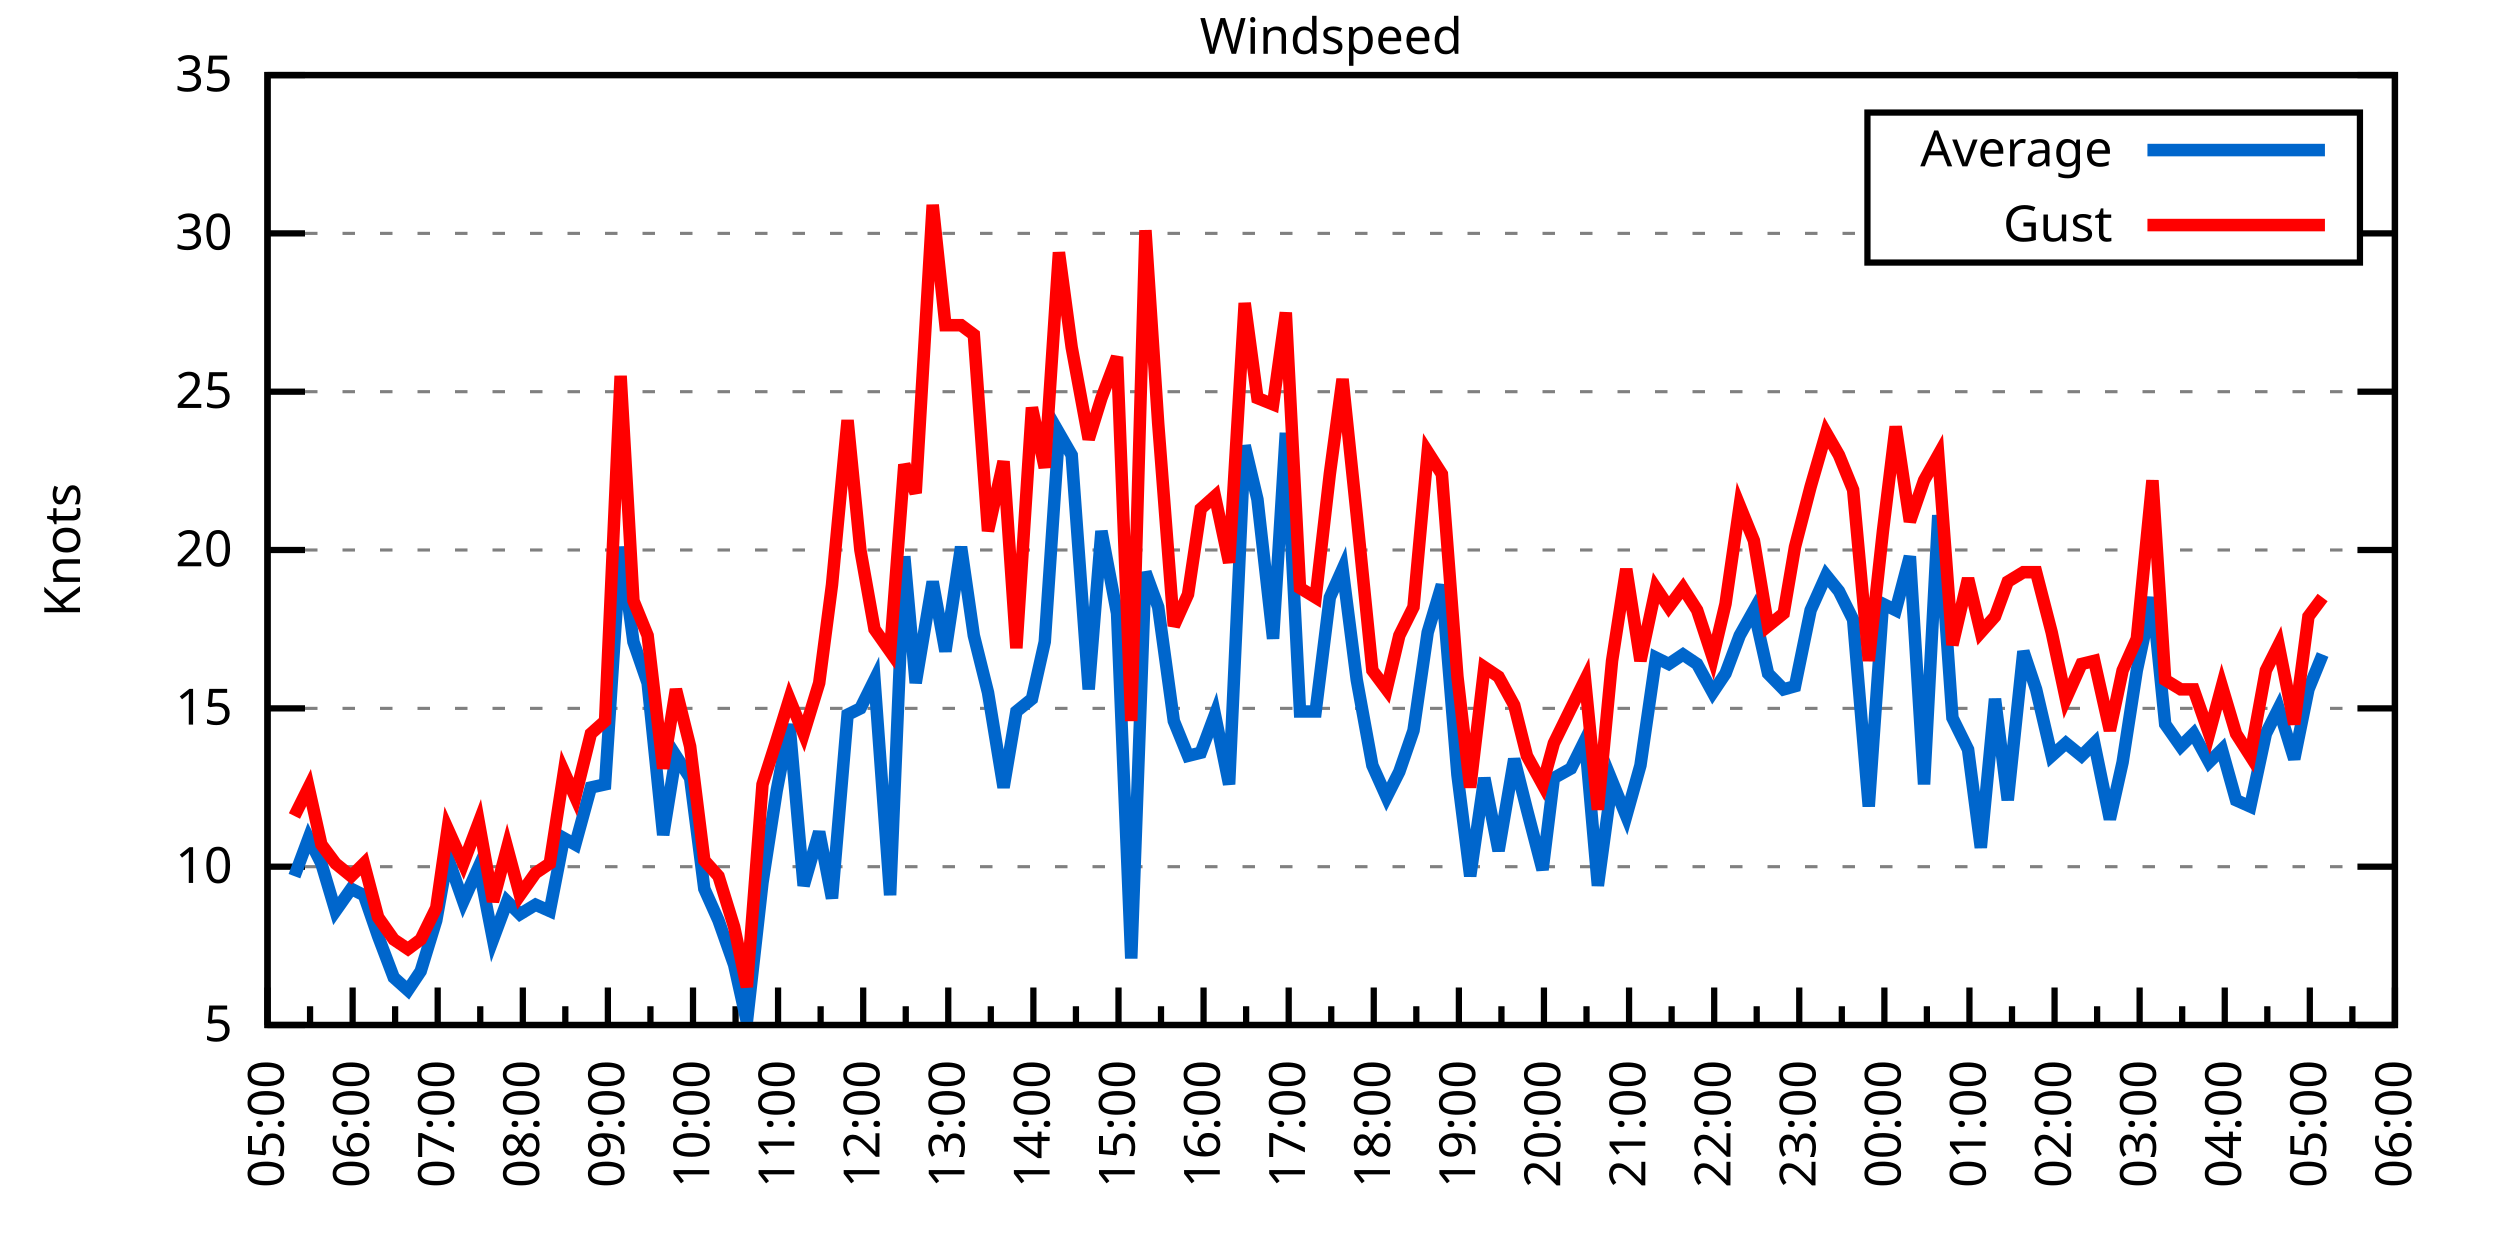
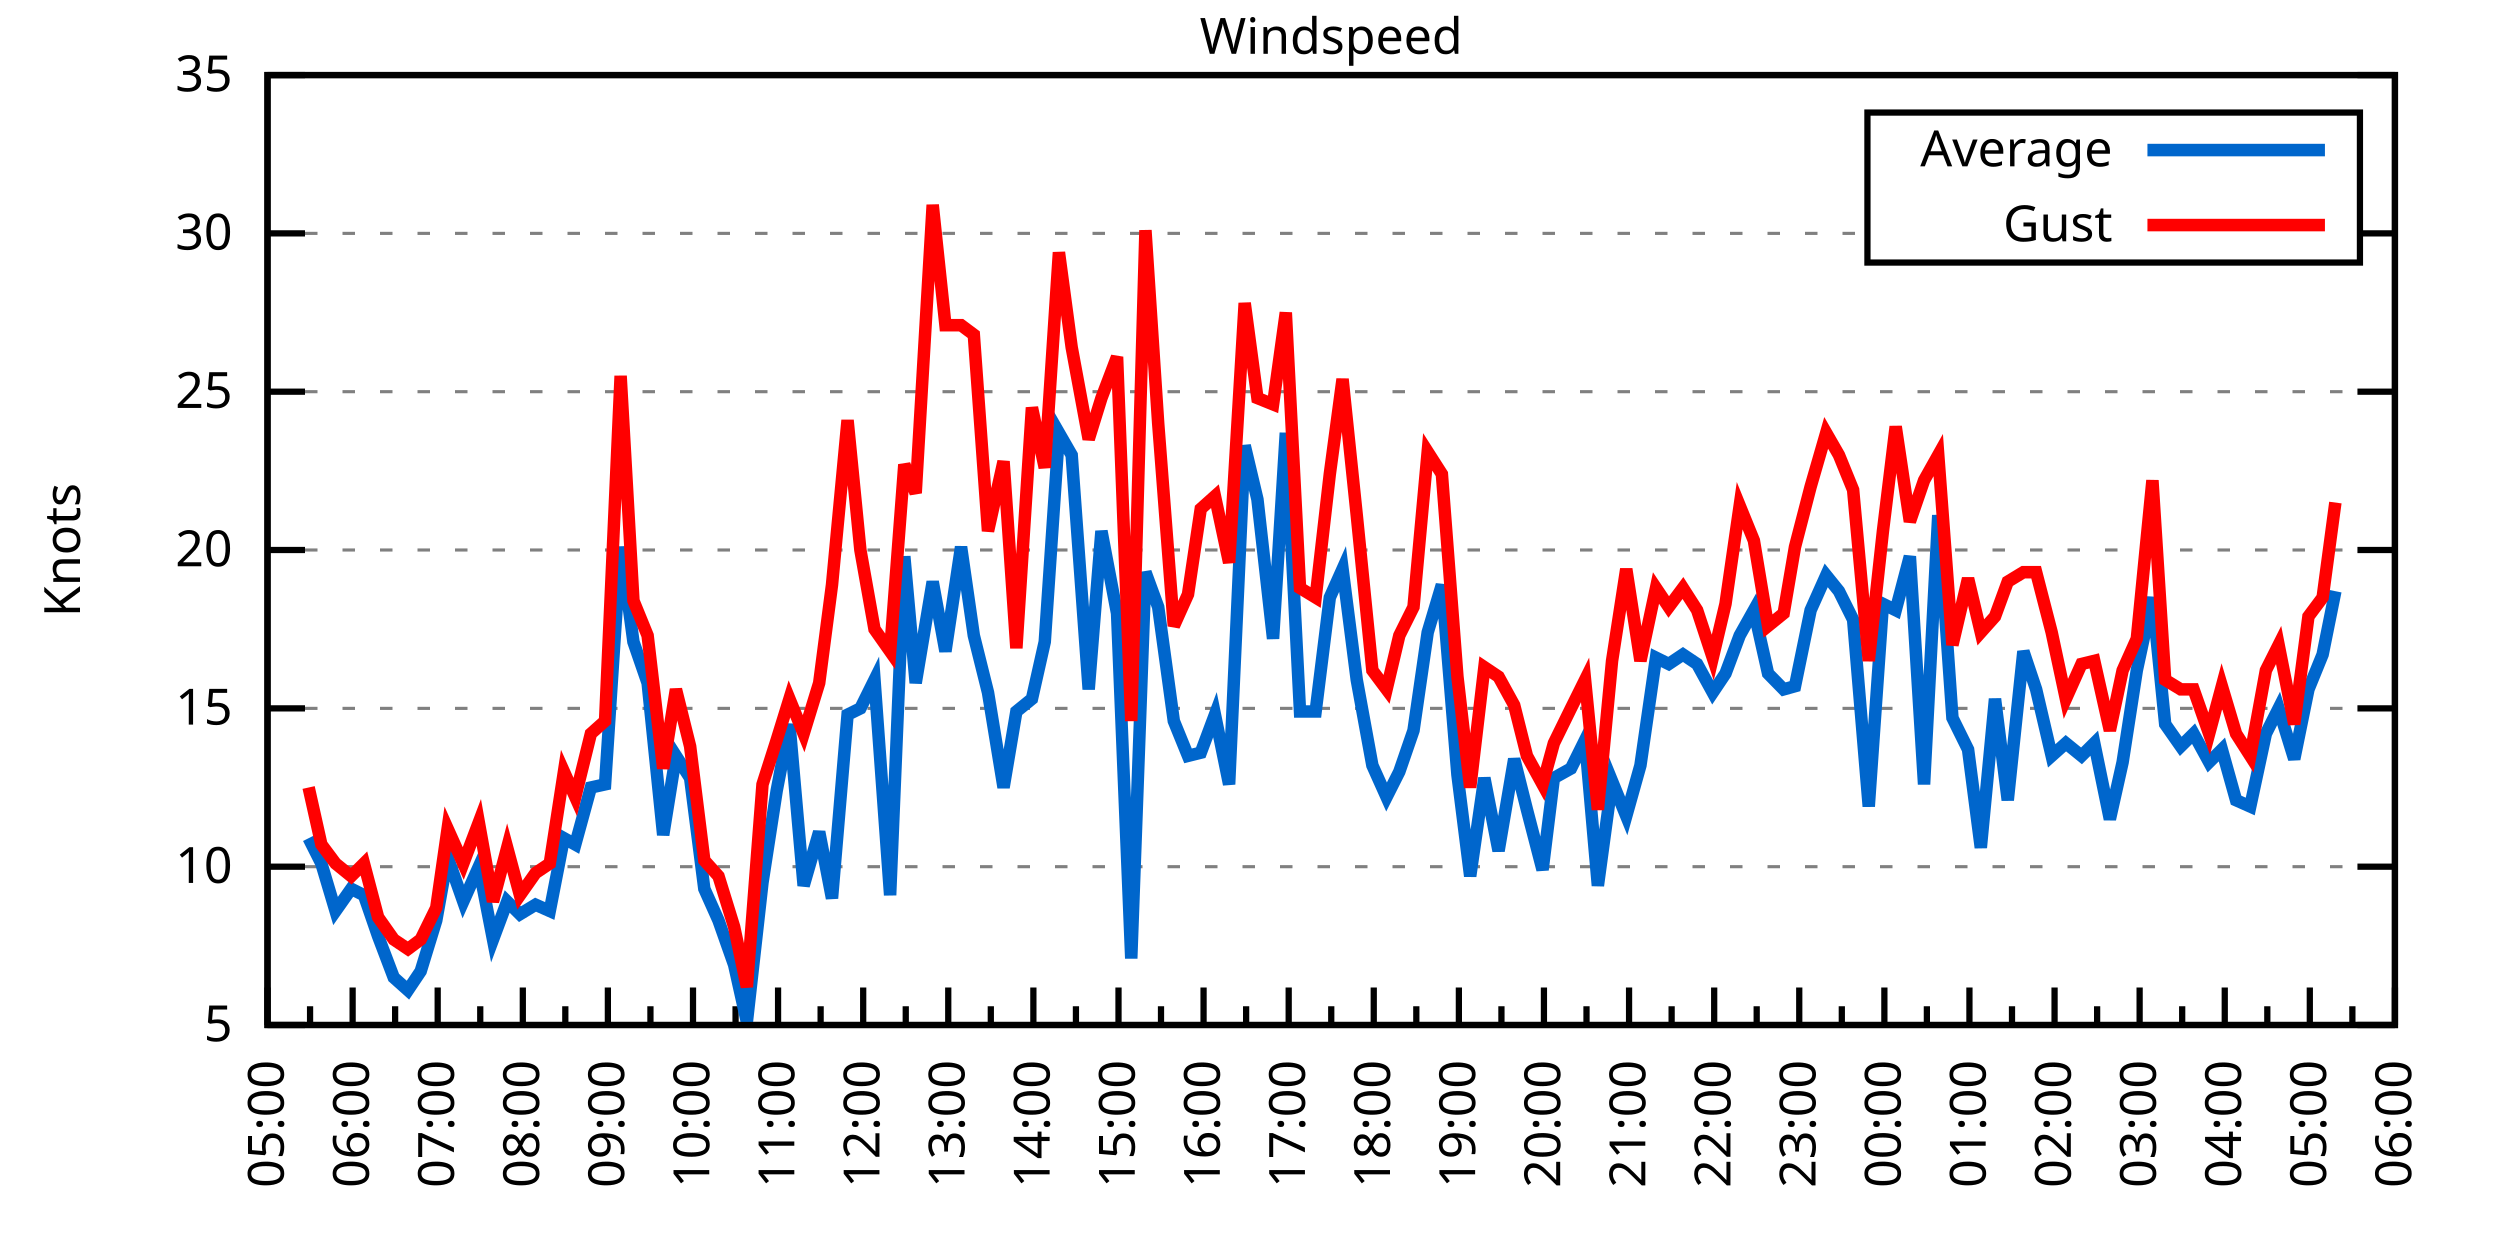
<svg xmlns="http://www.w3.org/2000/svg" xmlns:xlink="http://www.w3.org/1999/xlink" width="400" height="200" viewBox="0 0 400 200">
  <g id="gnuplot_canvas">
    <rect x="0" y="0" width="400" height="200" fill="none" />
    <defs>
      <circle id="gpDot" r="0.5" stroke-width="0.5" stroke="currentColor" />
      <path id="gpPt0" stroke-width="0.333" stroke="currentColor" d="M-1,0 h2 M0,-1 v2" />
      <path id="gpPt1" stroke-width="0.333" stroke="currentColor" d="M-1,-1 L1,1 M1,-1 L-1,1" />
      <path id="gpPt2" stroke-width="0.333" stroke="currentColor" d="M-1,0 L1,0 M0,-1 L0,1 M-1,-1 L1,1 M-1,1 L1,-1" />
      <rect id="gpPt3" stroke-width="0.333" stroke="currentColor" x="-1" y="-1" width="2" height="2" />
      <rect id="gpPt4" stroke-width="0.333" stroke="currentColor" fill="currentColor" x="-1" y="-1" width="2" height="2" />
      <circle id="gpPt5" stroke-width="0.333" stroke="currentColor" cx="0" cy="0" r="1" />
      <use xlink:href="#gpPt5" id="gpPt6" fill="currentColor" stroke="none" />
      <path id="gpPt7" stroke-width="0.333" stroke="currentColor" d="M0,-1.33 L-1.33,0.67 L1.33,0.67 z" />
      <use xlink:href="#gpPt7" id="gpPt8" fill="currentColor" stroke="none" />
      <use xlink:href="#gpPt7" id="gpPt9" stroke="currentColor" transform="rotate(180)" />
      <use xlink:href="#gpPt9" id="gpPt10" fill="currentColor" stroke="none" />
      <use xlink:href="#gpPt3" id="gpPt11" stroke="currentColor" transform="rotate(45)" />
      <use xlink:href="#gpPt11" id="gpPt12" fill="currentColor" stroke="none" />
      <path id="gpPt13" stroke-width="0.333" stroke="currentColor" d="M0,1.330 L1.265,0.411 L0.782,-1.067 L-0.782,-1.076 L-1.265,0.411 z" />
      <use xlink:href="#gpPt13" id="gpPt14" fill="currentColor" stroke="none" />
      <filter id="textbox" filterUnits="objectBoundingBox" x="0" y="0" height="1" width="1">
        <feFlood flood-color="white" flood-opacity="1" result="bgnd" />
        <feComposite in="SourceGraphic" in2="bgnd" operator="atop" />
      </filter>
      <filter id="greybox" filterUnits="objectBoundingBox" x="0" y="0" height="1" width="1">
        <feFlood flood-color="lightgrey" flood-opacity="1" result="grey" />
        <feComposite in="SourceGraphic" in2="grey" operator="atop" />
      </filter>
    </defs>
    <g fill="none" color="white" stroke="currentColor" stroke-width="1.00" stroke-linecap="butt" stroke-linejoin="miter">
</g>
    <g fill="none" color="black" stroke="currentColor" stroke-width="1.00" stroke-linecap="butt" stroke-linejoin="miter">
      <g stroke="none" shape-rendering="crispEdges">
        <polygon fill="rgb(255, 255, 255)" points="42.80,164.00 383.18,164.00 383.18,12.02 42.80,12.02 " />
      </g>
    </g>
    <g fill="none" color="black" stroke="currentColor" stroke-width="1.00" stroke-linecap="butt" stroke-linejoin="miter">
</g>
    <g fill="none" color="black" stroke="black" stroke-width="0.50" stroke-linecap="butt" stroke-linejoin="miter">
</g>
    <g fill="none" color="gray" stroke="currentColor" stroke-width="0.50" stroke-linecap="butt" stroke-linejoin="miter">
      <path stroke="gray" stroke-dasharray="2,4" class="gridline" d="M42.80,164.00 L383.19,164.00  " />
    </g>
    <g fill="none" color="gray" stroke="gray" stroke-width="1.00" stroke-linecap="butt" stroke-linejoin="miter">
</g>
    <g fill="none" color="black" stroke="currentColor" stroke-width="1.00" stroke-linecap="butt" stroke-linejoin="miter">
      <path stroke="black" d="M42.80,164.00 L48.80,164.00 M383.19,164.00 L377.19,164.00  " />
      <g transform="translate(37.20,166.60)" stroke="none" fill="black" font-family="Sans" font-size="8.00" text-anchor="end">
        <text>
          <tspan font-family="Sans"> 5</tspan>
        </text>
      </g>
    </g>
    <g fill="none" color="black" stroke="currentColor" stroke-width="1.00" stroke-linecap="butt" stroke-linejoin="miter">
</g>
    <g fill="none" color="black" stroke="black" stroke-width="0.50" stroke-linecap="butt" stroke-linejoin="miter">
</g>
    <g fill="none" color="gray" stroke="currentColor" stroke-width="0.50" stroke-linecap="butt" stroke-linejoin="miter">
      <path stroke="gray" stroke-dasharray="2,4" class="gridline" d="M42.80,138.67 L383.19,138.67  " />
    </g>
    <g fill="none" color="gray" stroke="gray" stroke-width="1.00" stroke-linecap="butt" stroke-linejoin="miter">
</g>
    <g fill="none" color="black" stroke="currentColor" stroke-width="1.00" stroke-linecap="butt" stroke-linejoin="miter">
      <path stroke="black" d="M42.80,138.67 L48.80,138.67 M383.19,138.67 L377.19,138.67  " />
      <g transform="translate(37.20,141.27)" stroke="none" fill="black" font-family="Sans" font-size="8.00" text-anchor="end">
        <text>
          <tspan font-family="Sans"> 10</tspan>
        </text>
      </g>
    </g>
    <g fill="none" color="black" stroke="currentColor" stroke-width="1.00" stroke-linecap="butt" stroke-linejoin="miter">
</g>
    <g fill="none" color="black" stroke="black" stroke-width="0.50" stroke-linecap="butt" stroke-linejoin="miter">
</g>
    <g fill="none" color="gray" stroke="currentColor" stroke-width="0.50" stroke-linecap="butt" stroke-linejoin="miter">
      <path stroke="gray" stroke-dasharray="2,4" class="gridline" d="M42.80,113.34 L383.19,113.34  " />
    </g>
    <g fill="none" color="gray" stroke="gray" stroke-width="1.00" stroke-linecap="butt" stroke-linejoin="miter">
</g>
    <g fill="none" color="black" stroke="currentColor" stroke-width="1.00" stroke-linecap="butt" stroke-linejoin="miter">
      <path stroke="black" d="M42.80,113.34 L48.80,113.34 M383.19,113.34 L377.19,113.34  " />
      <g transform="translate(37.20,115.94)" stroke="none" fill="black" font-family="Sans" font-size="8.00" text-anchor="end">
        <text>
          <tspan font-family="Sans"> 15</tspan>
        </text>
      </g>
    </g>
    <g fill="none" color="black" stroke="currentColor" stroke-width="1.00" stroke-linecap="butt" stroke-linejoin="miter">
</g>
    <g fill="none" color="black" stroke="black" stroke-width="0.50" stroke-linecap="butt" stroke-linejoin="miter">
</g>
    <g fill="none" color="gray" stroke="currentColor" stroke-width="0.50" stroke-linecap="butt" stroke-linejoin="miter">
      <path stroke="gray" stroke-dasharray="2,4" class="gridline" d="M42.80,88.00 L383.19,88.00  " />
    </g>
    <g fill="none" color="gray" stroke="gray" stroke-width="1.00" stroke-linecap="butt" stroke-linejoin="miter">
</g>
    <g fill="none" color="black" stroke="currentColor" stroke-width="1.00" stroke-linecap="butt" stroke-linejoin="miter">
      <path stroke="black" d="M42.80,88.00 L48.80,88.00 M383.19,88.00 L377.19,88.00  " />
      <g transform="translate(37.20,90.60)" stroke="none" fill="black" font-family="Sans" font-size="8.00" text-anchor="end">
        <text>
          <tspan font-family="Sans"> 20</tspan>
        </text>
      </g>
    </g>
    <g fill="none" color="black" stroke="currentColor" stroke-width="1.00" stroke-linecap="butt" stroke-linejoin="miter">
</g>
    <g fill="none" color="black" stroke="black" stroke-width="0.50" stroke-linecap="butt" stroke-linejoin="miter">
</g>
    <g fill="none" color="gray" stroke="currentColor" stroke-width="0.50" stroke-linecap="butt" stroke-linejoin="miter">
      <path stroke="gray" stroke-dasharray="2,4" class="gridline" d="M42.80,62.67 L383.19,62.67  " />
    </g>
    <g fill="none" color="gray" stroke="gray" stroke-width="1.00" stroke-linecap="butt" stroke-linejoin="miter">
</g>
    <g fill="none" color="black" stroke="currentColor" stroke-width="1.00" stroke-linecap="butt" stroke-linejoin="miter">
      <path stroke="black" d="M42.80,62.67 L48.80,62.67 M383.19,62.67 L377.19,62.67  " />
      <g transform="translate(37.20,65.27)" stroke="none" fill="black" font-family="Sans" font-size="8.00" text-anchor="end">
        <text>
          <tspan font-family="Sans"> 25</tspan>
        </text>
      </g>
    </g>
    <g fill="none" color="black" stroke="currentColor" stroke-width="1.00" stroke-linecap="butt" stroke-linejoin="miter">
</g>
    <g fill="none" color="black" stroke="black" stroke-width="0.50" stroke-linecap="butt" stroke-linejoin="miter">
</g>
    <g fill="none" color="gray" stroke="currentColor" stroke-width="0.50" stroke-linecap="butt" stroke-linejoin="miter">
      <path stroke="gray" stroke-dasharray="2,4" class="gridline" d="M42.80,37.34 L298.79,37.34 M377.59,37.34 L383.19,37.34  " />
    </g>
    <g fill="none" color="gray" stroke="gray" stroke-width="1.00" stroke-linecap="butt" stroke-linejoin="miter">
</g>
    <g fill="none" color="black" stroke="currentColor" stroke-width="1.00" stroke-linecap="butt" stroke-linejoin="miter">
      <path stroke="black" d="M42.80,37.34 L48.80,37.34 M383.19,37.34 L377.19,37.34  " />
      <g transform="translate(37.20,39.94)" stroke="none" fill="black" font-family="Sans" font-size="8.00" text-anchor="end">
        <text>
          <tspan font-family="Sans"> 30</tspan>
        </text>
      </g>
    </g>
    <g fill="none" color="black" stroke="currentColor" stroke-width="1.00" stroke-linecap="butt" stroke-linejoin="miter">
</g>
    <g fill="none" color="black" stroke="black" stroke-width="0.50" stroke-linecap="butt" stroke-linejoin="miter">
</g>
    <g fill="none" color="gray" stroke="currentColor" stroke-width="0.50" stroke-linecap="butt" stroke-linejoin="miter">
      <path stroke="gray" stroke-dasharray="2,4" class="gridline" d="M42.80,12.01 L383.19,12.01  " />
    </g>
    <g fill="none" color="gray" stroke="gray" stroke-width="1.00" stroke-linecap="butt" stroke-linejoin="miter">
</g>
    <g fill="none" color="black" stroke="currentColor" stroke-width="1.00" stroke-linecap="butt" stroke-linejoin="miter">
      <path stroke="black" d="M42.80,12.01 L48.80,12.01 M383.19,12.01 L377.19,12.01  " />
      <g transform="translate(37.20,14.61)" stroke="none" fill="black" font-family="Sans" font-size="8.00" text-anchor="end">
        <text>
          <tspan font-family="Sans"> 35</tspan>
        </text>
      </g>
    </g>
    <g fill="none" color="black" stroke="currentColor" stroke-width="1.00" stroke-linecap="butt" stroke-linejoin="miter">
      <path stroke="black" d="M42.80,164.00 L42.80,158.00  " />
      <g transform="translate(45.40,169.60) rotate(270)" stroke="none" fill="black" font-family="Sans" font-size="8.00" text-anchor="end">
        <text>
          <tspan font-family="Sans">05:00</tspan>
        </text>
      </g>
    </g>
    <g fill="none" color="black" stroke="currentColor" stroke-width="1.00" stroke-linecap="butt" stroke-linejoin="miter">
      <path stroke="black" d="M49.61,164.00 L49.61,161.00 M56.42,164.00 L56.42,158.00  " />
      <g transform="translate(59.02,169.60) rotate(270)" stroke="none" fill="black" font-family="Sans" font-size="8.00" text-anchor="end">
        <text>
          <tspan font-family="Sans">06:00</tspan>
        </text>
      </g>
    </g>
    <g fill="none" color="black" stroke="currentColor" stroke-width="1.00" stroke-linecap="butt" stroke-linejoin="miter">
      <path stroke="black" d="M63.22,164.00 L63.22,161.00 M70.03,164.00 L70.03,158.00  " />
      <g transform="translate(72.63,169.60) rotate(270)" stroke="none" fill="black" font-family="Sans" font-size="8.00" text-anchor="end">
        <text>
          <tspan font-family="Sans">07:00</tspan>
        </text>
      </g>
    </g>
    <g fill="none" color="black" stroke="currentColor" stroke-width="1.00" stroke-linecap="butt" stroke-linejoin="miter">
      <path stroke="black" d="M76.84,164.00 L76.84,161.00 M83.65,164.00 L83.65,158.00  " />
      <g transform="translate(86.25,169.60) rotate(270)" stroke="none" fill="black" font-family="Sans" font-size="8.00" text-anchor="end">
        <text>
          <tspan font-family="Sans">08:00</tspan>
        </text>
      </g>
    </g>
    <g fill="none" color="black" stroke="currentColor" stroke-width="1.00" stroke-linecap="butt" stroke-linejoin="miter">
      <path stroke="black" d="M90.45,164.00 L90.45,161.00 M97.26,164.00 L97.26,158.00  " />
      <g transform="translate(99.86,169.60) rotate(270)" stroke="none" fill="black" font-family="Sans" font-size="8.00" text-anchor="end">
        <text>
          <tspan font-family="Sans">09:00</tspan>
        </text>
      </g>
    </g>
    <g fill="none" color="black" stroke="currentColor" stroke-width="1.00" stroke-linecap="butt" stroke-linejoin="miter">
      <path stroke="black" d="M104.07,164.00 L104.07,161.00 M110.88,164.00 L110.88,158.00  " />
      <g transform="translate(113.48,169.60) rotate(270)" stroke="none" fill="black" font-family="Sans" font-size="8.00" text-anchor="end">
        <text>
          <tspan font-family="Sans">10:00</tspan>
        </text>
      </g>
    </g>
    <g fill="none" color="black" stroke="currentColor" stroke-width="1.00" stroke-linecap="butt" stroke-linejoin="miter">
      <path stroke="black" d="M117.69,164.00 L117.69,161.00 M124.49,164.00 L124.49,158.00  " />
      <g transform="translate(127.09,169.60) rotate(270)" stroke="none" fill="black" font-family="Sans" font-size="8.00" text-anchor="end">
        <text>
          <tspan font-family="Sans">11:00</tspan>
        </text>
      </g>
    </g>
    <g fill="none" color="black" stroke="currentColor" stroke-width="1.00" stroke-linecap="butt" stroke-linejoin="miter">
      <path stroke="black" d="M131.30,164.00 L131.30,161.00 M138.11,164.00 L138.11,158.00  " />
      <g transform="translate(140.71,169.60) rotate(270)" stroke="none" fill="black" font-family="Sans" font-size="8.00" text-anchor="end">
        <text>
          <tspan font-family="Sans">12:00</tspan>
        </text>
      </g>
    </g>
    <g fill="none" color="black" stroke="currentColor" stroke-width="1.00" stroke-linecap="butt" stroke-linejoin="miter">
      <path stroke="black" d="M144.92,164.00 L144.92,161.00 M151.72,164.00 L151.72,158.00  " />
      <g transform="translate(154.32,169.60) rotate(270)" stroke="none" fill="black" font-family="Sans" font-size="8.00" text-anchor="end">
        <text>
          <tspan font-family="Sans">13:00</tspan>
        </text>
      </g>
    </g>
    <g fill="none" color="black" stroke="currentColor" stroke-width="1.00" stroke-linecap="butt" stroke-linejoin="miter">
      <path stroke="black" d="M158.53,164.00 L158.53,161.00 M165.34,164.00 L165.34,158.00  " />
      <g transform="translate(167.94,169.60) rotate(270)" stroke="none" fill="black" font-family="Sans" font-size="8.00" text-anchor="end">
        <text>
          <tspan font-family="Sans">14:00</tspan>
        </text>
      </g>
    </g>
    <g fill="none" color="black" stroke="currentColor" stroke-width="1.00" stroke-linecap="butt" stroke-linejoin="miter">
      <path stroke="black" d="M172.15,164.00 L172.15,161.00 M178.96,164.00 L178.96,158.00  " />
      <g transform="translate(181.56,169.60) rotate(270)" stroke="none" fill="black" font-family="Sans" font-size="8.00" text-anchor="end">
        <text>
          <tspan font-family="Sans">15:00</tspan>
        </text>
      </g>
    </g>
    <g fill="none" color="black" stroke="currentColor" stroke-width="1.00" stroke-linecap="butt" stroke-linejoin="miter">
      <path stroke="black" d="M185.76,164.00 L185.76,161.00 M192.57,164.00 L192.57,158.00  " />
      <g transform="translate(195.17,169.60) rotate(270)" stroke="none" fill="black" font-family="Sans" font-size="8.00" text-anchor="end">
        <text>
          <tspan font-family="Sans">16:00</tspan>
        </text>
      </g>
    </g>
    <g fill="none" color="black" stroke="currentColor" stroke-width="1.00" stroke-linecap="butt" stroke-linejoin="miter">
      <path stroke="black" d="M199.38,164.00 L199.38,161.00 M206.19,164.00 L206.19,158.00  " />
      <g transform="translate(208.79,169.60) rotate(270)" stroke="none" fill="black" font-family="Sans" font-size="8.00" text-anchor="end">
        <text>
          <tspan font-family="Sans">17:00</tspan>
        </text>
      </g>
    </g>
    <g fill="none" color="black" stroke="currentColor" stroke-width="1.00" stroke-linecap="butt" stroke-linejoin="miter">
      <path stroke="black" d="M213.00,164.00 L213.00,161.00 M219.80,164.00 L219.80,158.00  " />
      <g transform="translate(222.40,169.60) rotate(270)" stroke="none" fill="black" font-family="Sans" font-size="8.00" text-anchor="end">
        <text>
          <tspan font-family="Sans">18:00</tspan>
        </text>
      </g>
    </g>
    <g fill="none" color="black" stroke="currentColor" stroke-width="1.00" stroke-linecap="butt" stroke-linejoin="miter">
      <path stroke="black" d="M226.61,164.00 L226.61,161.00 M233.42,164.00 L233.42,158.00  " />
      <g transform="translate(236.02,169.60) rotate(270)" stroke="none" fill="black" font-family="Sans" font-size="8.00" text-anchor="end">
        <text>
          <tspan font-family="Sans">19:00</tspan>
        </text>
      </g>
    </g>
    <g fill="none" color="black" stroke="currentColor" stroke-width="1.00" stroke-linecap="butt" stroke-linejoin="miter">
      <path stroke="black" d="M240.23,164.00 L240.23,161.00 M247.03,164.00 L247.03,158.00  " />
      <g transform="translate(249.63,169.60) rotate(270)" stroke="none" fill="black" font-family="Sans" font-size="8.00" text-anchor="end">
        <text>
          <tspan font-family="Sans">20:00</tspan>
        </text>
      </g>
    </g>
    <g fill="none" color="black" stroke="currentColor" stroke-width="1.00" stroke-linecap="butt" stroke-linejoin="miter">
      <path stroke="black" d="M253.84,164.00 L253.84,161.00 M260.65,164.00 L260.65,158.00  " />
      <g transform="translate(263.25,169.60) rotate(270)" stroke="none" fill="black" font-family="Sans" font-size="8.00" text-anchor="end">
        <text>
          <tspan font-family="Sans">21:00</tspan>
        </text>
      </g>
    </g>
    <g fill="none" color="black" stroke="currentColor" stroke-width="1.00" stroke-linecap="butt" stroke-linejoin="miter">
      <path stroke="black" d="M267.46,164.00 L267.46,161.00 M274.27,164.00 L274.27,158.00  " />
      <g transform="translate(276.87,169.60) rotate(270)" stroke="none" fill="black" font-family="Sans" font-size="8.00" text-anchor="end">
        <text>
          <tspan font-family="Sans">22:00</tspan>
        </text>
      </g>
    </g>
    <g fill="none" color="black" stroke="currentColor" stroke-width="1.00" stroke-linecap="butt" stroke-linejoin="miter">
      <path stroke="black" d="M281.07,164.00 L281.07,161.00 M287.88,164.00 L287.88,158.00  " />
      <g transform="translate(290.48,169.60) rotate(270)" stroke="none" fill="black" font-family="Sans" font-size="8.00" text-anchor="end">
        <text>
          <tspan font-family="Sans">23:00</tspan>
        </text>
      </g>
    </g>
    <g fill="none" color="black" stroke="currentColor" stroke-width="1.00" stroke-linecap="butt" stroke-linejoin="miter">
      <path stroke="black" d="M294.69,164.00 L294.69,161.00 M301.50,164.00 L301.50,158.00  " />
      <g transform="translate(304.10,169.60) rotate(270)" stroke="none" fill="black" font-family="Sans" font-size="8.00" text-anchor="end">
        <text>
          <tspan font-family="Sans">00:00</tspan>
        </text>
      </g>
    </g>
    <g fill="none" color="black" stroke="currentColor" stroke-width="1.00" stroke-linecap="butt" stroke-linejoin="miter">
      <path stroke="black" d="M308.30,164.00 L308.30,161.00 M315.11,164.00 L315.11,158.00  " />
      <g transform="translate(317.71,169.60) rotate(270)" stroke="none" fill="black" font-family="Sans" font-size="8.00" text-anchor="end">
        <text>
          <tspan font-family="Sans">01:00</tspan>
        </text>
      </g>
    </g>
    <g fill="none" color="black" stroke="currentColor" stroke-width="1.00" stroke-linecap="butt" stroke-linejoin="miter">
      <path stroke="black" d="M321.92,164.00 L321.92,161.00 M328.73,164.00 L328.73,158.00  " />
      <g transform="translate(331.33,169.60) rotate(270)" stroke="none" fill="black" font-family="Sans" font-size="8.00" text-anchor="end">
        <text>
          <tspan font-family="Sans">02:00</tspan>
        </text>
      </g>
    </g>
    <g fill="none" color="black" stroke="currentColor" stroke-width="1.00" stroke-linecap="butt" stroke-linejoin="miter">
      <path stroke="black" d="M335.54,164.00 L335.54,161.00 M342.34,164.00 L342.34,158.00  " />
      <g transform="translate(344.94,169.60) rotate(270)" stroke="none" fill="black" font-family="Sans" font-size="8.00" text-anchor="end">
        <text>
          <tspan font-family="Sans">03:00</tspan>
        </text>
      </g>
    </g>
    <g fill="none" color="black" stroke="currentColor" stroke-width="1.00" stroke-linecap="butt" stroke-linejoin="miter">
      <path stroke="black" d="M349.15,164.00 L349.15,161.00 M355.96,164.00 L355.96,158.00  " />
      <g transform="translate(358.56,169.60) rotate(270)" stroke="none" fill="black" font-family="Sans" font-size="8.00" text-anchor="end">
        <text>
          <tspan font-family="Sans">04:00</tspan>
        </text>
      </g>
    </g>
    <g fill="none" color="black" stroke="currentColor" stroke-width="1.00" stroke-linecap="butt" stroke-linejoin="miter">
      <path stroke="black" d="M362.77,164.00 L362.77,161.00 M369.57,164.00 L369.57,158.00  " />
      <g transform="translate(372.17,169.60) rotate(270)" stroke="none" fill="black" font-family="Sans" font-size="8.00" text-anchor="end">
        <text>
          <tspan font-family="Sans">05:00</tspan>
        </text>
      </g>
    </g>
    <g fill="none" color="black" stroke="currentColor" stroke-width="1.00" stroke-linecap="butt" stroke-linejoin="miter">
      <path stroke="black" d="M376.38,164.00 L376.38,161.00 M383.19,164.00 L383.19,158.00  " />
      <g transform="translate(385.79,169.60) rotate(270)" stroke="none" fill="black" font-family="Sans" font-size="8.00" text-anchor="end">
        <text>
          <tspan font-family="Sans">06:00</tspan>
        </text>
      </g>
    </g>
    <g fill="none" color="black" stroke="currentColor" stroke-width="1.00" stroke-linecap="butt" stroke-linejoin="miter">
</g>
    <g fill="none" color="black" stroke="currentColor" stroke-width="1.00" stroke-linecap="butt" stroke-linejoin="miter">
      <path stroke="black" d="M42.80,12.01 L42.80,164.00 L383.19,164.00 L383.19,12.01 L42.80,12.01 Z  " />
    </g>
    <g fill="none" color="black" stroke="currentColor" stroke-width="1.00" stroke-linecap="butt" stroke-linejoin="miter">
      <g transform="translate(12.80,88.01) rotate(270)" stroke="none" fill="black" font-family="Sans" font-size="8.00" text-anchor="middle">
        <text>
          <tspan font-family="Sans">Knots</tspan>
        </text>
      </g>
    </g>
    <g fill="none" color="black" stroke="currentColor" stroke-width="1.00" stroke-linecap="butt" stroke-linejoin="miter">
</g>
    <g fill="none" color="black" stroke="currentColor" stroke-width="1.00" stroke-linecap="butt" stroke-linejoin="miter">
      <path stroke="black" d="M298.79,42.01 L298.79,18.01 L377.59,18.01 L377.59,42.01 L298.79,42.01 Z  " />
    </g>
    <g id="Windspeed_plot_1">
      <g fill="none" color="white" stroke="black" stroke-width="2.00" stroke-linecap="butt" stroke-linejoin="miter">
</g>
      <g fill="none" color="black" stroke="currentColor" stroke-width="2.00" stroke-linecap="butt" stroke-linejoin="miter">
        <g transform="translate(337.99,26.61)" stroke="none" fill="black" font-family="Sans" font-size="8.00" text-anchor="end">
          <text>
            <tspan font-family="Sans">Average</tspan>
          </text>
        </g>
      </g>
      <g fill="none" color="black" stroke="currentColor" stroke-width="2.00" stroke-linecap="butt" stroke-linejoin="miter">
-         <path stroke="rgb(  0, 102, 204)" d="M343.59,24.01 L371.99,24.01 M47.11,140.19 L49.38,134.11 L51.42,138.16 L53.69,145.76 L56.19,142.21 L58.23,143.23   L60.50,149.81 L63.00,156.40 L65.27,158.43 L67.31,155.39 L69.80,147.28 L71.62,137.15 L74.12,144.24 L76.61,138.67   L78.88,150.32 L81.15,144.24 L83.19,146.27 L85.69,144.75 L87.96,145.76 L90.23,134.11 L92.04,135.12 L94.54,126.00   L96.81,125.50 L99.30,87.50 L101.35,102.70 L103.62,109.28 L106.11,133.60 L108.15,120.94 L110.42,124.48 L112.69,142.21   L114.96,147.28 L117.46,154.37 L119.50,163.49 L122.00,141.20 L124.27,126.51 L126.31,115.87 L128.58,141.71 L131.07,133.10   L133.12,143.73 L135.61,114.35 L137.66,113.34 L139.92,108.78 L142.42,143.23 L144.69,89.02 L146.51,109.28 L149.23,93.07   L151.27,104.22 L153.77,87.50 L155.81,101.68 L158.08,110.80 L160.57,126.00 L162.62,113.84 L165.11,111.82 L167.16,102.70   L169.43,69.26 L171.47,72.81 L174.19,110.30 L176.23,84.97 L178.73,98.14 L181.00,153.36 L183.27,91.55 L185.31,97.12   L187.81,115.36 L190.08,120.94 L192.12,120.43 L194.39,114.35 L196.66,125.50 L199.15,71.29 L201.19,79.90 L203.69,102.19   L205.73,69.26 L208.00,113.84 L210.50,113.84 L212.77,95.60 L214.81,91.04 L217.08,108.78 L219.58,122.46 L221.85,127.52   L223.89,123.47 L226.16,116.88 L228.43,101.18 L230.70,93.58 L233.19,123.98 L235.23,140.19 L237.50,124.48 L239.77,136.14   L242.27,121.44 L244.31,129.55 L246.81,139.17 L248.62,124.48 L251.35,122.96 L253.61,118.40 L255.66,141.71 L257.93,124.99   L260.20,130.56 L262.47,122.46 L264.96,105.23 L267.00,106.24 L269.27,104.72 L271.54,106.24 L274.04,110.80 L276.08,107.76   L278.35,101.68 L280.62,97.63 L282.89,107.76 L285.38,110.30 L287.20,109.79 L289.70,97.63 L292.19,92.06 L294.23,94.59   L296.50,99.15 L299.00,129.04 L301.27,96.62 L303.31,97.63 L305.58,89.02 L307.85,125.50 L310.12,82.43 L312.39,114.86   L314.89,119.92 L316.93,135.63 L319.20,111.82 L321.24,128.03 L323.74,104.22 L325.78,110.30 L328.27,120.94 L330.54,118.91   L333.04,120.94 L335.08,118.91 L337.58,131.07 L339.62,121.95 L341.89,107.26 L344.39,95.60 L346.43,115.87 L348.92,119.42   L350.97,117.39 L353.46,121.95 L355.50,119.92 L357.77,128.03 L360.04,129.04 L362.54,117.39 L364.58,113.34 L367.08,121.44   L369.35,110.30 L371.62,104.72  " />
+         <path stroke="rgb(  0, 102, 204)" d="M343.59,24.01 L371.99,24.01 M49.38,134.11 L51.42,138.16 L53.69,145.76 L56.19,142.21 L58.23,143.23 L60.50,149.81   L63.00,156.40 L65.27,158.43 L67.31,155.39 L69.80,147.28 L71.62,137.15 L74.12,144.24 L76.61,138.67 L78.88,150.32   L81.15,144.24 L83.19,146.27 L85.69,144.75 L87.96,145.76 L90.23,134.11 L92.04,135.12 L94.54,126.00 L96.81,125.50   L99.30,87.50 L101.35,102.70 L103.62,109.28 L106.11,133.60 L108.15,120.94 L110.42,124.48 L112.69,142.21 L114.96,147.28   L117.46,154.37 L119.50,163.49 L122.00,141.20 L124.27,126.51 L126.31,115.87 L128.58,141.71 L131.07,133.10 L133.12,143.73   L135.61,114.35 L137.66,113.34 L139.92,108.78 L142.42,143.23 L144.69,89.02 L146.51,109.28 L149.23,93.07 L151.27,104.22   L153.77,87.50 L155.81,101.68 L158.08,110.80 L160.57,126.00 L162.62,113.84 L165.11,111.82 L167.16,102.70 L169.43,69.26   L171.47,72.81 L174.19,110.30 L176.23,84.97 L178.73,98.14 L181.00,153.36 L183.27,91.55 L185.31,97.12 L187.81,115.36   L190.08,120.94 L192.12,120.43 L194.39,114.35 L196.66,125.50 L199.15,71.29 L201.19,79.90 L203.69,102.19 L205.73,69.26   L208.00,113.84 L210.50,113.84 L212.77,95.60 L214.81,91.04 L217.08,108.78 L219.58,122.46 L221.85,127.52 L223.89,123.47   L226.16,116.88 L228.43,101.18 L230.70,93.58 L233.19,123.98 L235.23,140.19 L237.50,124.48 L239.77,136.14 L242.27,121.44   L244.31,129.55 L246.81,139.17 L248.62,124.48 L251.35,122.96 L253.61,118.40 L255.66,141.71 L257.93,124.99 L260.20,130.56   L262.47,122.46 L264.96,105.23 L267.00,106.24 L269.27,104.72 L271.54,106.24 L274.04,110.80 L276.08,107.76 L278.35,101.68   L280.62,97.63 L282.89,107.76 L285.38,110.30 L287.20,109.79 L289.70,97.63 L292.19,92.06 L294.23,94.59 L296.50,99.15   L299.00,129.04 L301.27,96.62 L303.31,97.63 L305.58,89.02 L307.85,125.50 L310.12,82.43 L312.39,114.86 L314.89,119.92   L316.93,135.63 L319.20,111.82 L321.24,128.03 L323.74,104.22 L325.78,110.30 L328.27,120.94 L330.54,118.91 L333.04,120.94   L335.08,118.91 L337.58,131.07 L339.62,121.95 L341.89,107.26 L344.39,95.60 L346.43,115.87 L348.92,119.42 L350.97,117.39   L353.46,121.95 L355.50,119.92 L357.77,128.03 L360.04,129.04 L362.54,117.39 L364.58,113.34 L367.08,121.44 L369.35,110.30   L371.62,104.72 L373.66,94.59  " />
      </g>
    </g>
    <g id="Windspeed_plot_2">
      <g fill="none" color="black" stroke="currentColor" stroke-width="2.00" stroke-linecap="butt" stroke-linejoin="miter">
        <g transform="translate(337.99,38.61)" stroke="none" fill="black" font-family="Sans" font-size="8.00" text-anchor="end">
          <text>
            <tspan font-family="Sans">Gust</tspan>
          </text>
        </g>
      </g>
      <g fill="none" color="black" stroke="currentColor" stroke-width="2.00" stroke-linecap="butt" stroke-linejoin="miter">
-         <path stroke="rgb(255,   0,   0)" d="M343.59,36.01 L371.99,36.01 M47.11,130.56 L49.38,126.00 L51.42,135.12 L53.69,138.16 L56.19,140.19 L58.23,138.16   L60.50,146.77 L63.00,150.32 L65.27,151.84 L67.31,150.32 L69.80,145.25 L71.62,132.59 L74.12,138.16 L76.61,131.58   L78.88,144.24 L81.15,135.63 L83.19,143.23 L85.69,139.68 L87.96,138.16 L90.23,123.47 L92.04,127.52 L94.54,117.39   L96.81,115.36 L99.30,60.14 L101.35,96.11 L103.62,101.68 L106.11,122.96 L108.15,110.30 L110.42,119.42 L112.69,137.66   L114.96,140.19 L117.46,148.29 L119.50,157.92 L122.00,125.50 L124.27,118.40 L126.31,111.82 L128.58,117.39 L131.07,109.28   L133.12,93.58 L135.61,67.23 L137.66,88.00 L139.92,100.67 L142.42,104.22 L144.69,74.33 L146.51,78.89 L149.23,32.78   L151.27,52.03 L153.77,52.03 L155.81,53.55 L158.08,84.97 L160.57,73.82 L162.62,103.71 L165.11,65.21 L167.16,74.83   L169.43,40.38 L171.47,55.58 L174.19,70.27 L176.23,63.69 L178.73,57.10 L181.00,115.36 L183.27,36.84 L185.31,67.74   L187.81,100.16 L190.08,95.10 L192.12,81.42 L194.39,79.39 L196.66,90.03 L199.15,48.49 L201.19,63.69 L203.69,64.70   L205.73,50.01 L208.00,94.08 L210.50,95.60 L212.77,75.85 L214.81,60.65 L217.08,82.43 L219.58,107.26 L221.85,110.30   L223.89,101.68 L226.16,97.12 L228.43,72.30 L230.70,75.85 L233.19,108.27 L235.23,126.00 L237.50,106.75 L239.77,108.27   L242.27,112.83 L244.31,120.94 L246.81,125.50 L248.62,118.91 L251.35,113.34 L253.61,108.78 L255.66,129.55 L257.93,105.74   L260.20,91.04 L262.47,105.74 L264.96,94.08 L267.00,97.12 L269.27,94.08 L271.54,97.63 L274.04,105.23 L276.08,96.62   L278.35,80.91 L280.62,86.49 L282.89,100.16 L285.38,98.14 L287.20,87.50 L289.70,77.87 L292.19,69.26 L294.23,72.81   L296.50,78.38 L299.00,105.74 L301.27,84.97 L303.31,68.25 L305.58,83.45 L307.85,76.86 L310.12,72.81 L312.39,103.20   L314.89,92.56 L316.93,101.18 L319.20,98.64 L321.24,93.07 L323.74,91.55 L325.78,91.55 L328.27,101.18 L330.54,111.82   L333.04,106.24 L335.08,105.74 L337.58,116.88 L339.62,107.26 L341.89,102.19 L344.39,76.86 L346.43,108.78 L348.92,110.30   L350.97,110.30 L353.46,117.39 L355.50,109.79 L357.77,117.39 L360.04,120.94 L362.54,107.26 L364.58,103.20 L367.08,115.87   L369.35,98.64 L371.62,95.60  " />
+         <path stroke="rgb(255,   0,   0)" d="M343.59,36.01 L371.99,36.01 M49.38,126.00 L51.42,135.12 L53.69,138.16 L56.19,140.19 L58.23,138.16 L60.50,146.77   L63.00,150.32 L65.27,151.84 L67.31,150.32 L69.80,145.25 L71.62,132.59 L74.12,138.16 L76.61,131.58 L78.88,144.24   L81.15,135.63 L83.19,143.23 L85.69,139.68 L87.96,138.16 L90.23,123.47 L92.04,127.52 L94.54,117.39 L96.81,115.36   L99.30,60.14 L101.35,96.11 L103.62,101.68 L106.11,122.96 L108.15,110.30 L110.42,119.42 L112.69,137.66 L114.96,140.19   L117.46,148.29 L119.50,157.92 L122.00,125.50 L124.27,118.40 L126.31,111.82 L128.58,117.39 L131.07,109.28 L133.12,93.58   L135.61,67.23 L137.66,88.00 L139.92,100.67 L142.42,104.22 L144.69,74.33 L146.51,78.89 L149.23,32.78 L151.27,52.03   L153.77,52.03 L155.81,53.55 L158.08,84.97 L160.57,73.82 L162.62,103.71 L165.11,65.21 L167.16,74.83 L169.43,40.38   L171.47,55.58 L174.19,70.27 L176.23,63.69 L178.73,57.10 L181.00,115.36 L183.27,36.84 L185.31,67.74 L187.81,100.16   L190.08,95.10 L192.12,81.42 L194.39,79.39 L196.66,90.03 L199.15,48.49 L201.19,63.69 L203.69,64.70 L205.73,50.01   L208.00,94.08 L210.50,95.60 L212.77,75.85 L214.81,60.65 L217.08,82.43 L219.58,107.26 L221.85,110.30 L223.89,101.68   L226.16,97.12 L228.43,72.30 L230.70,75.85 L233.19,108.27 L235.23,126.00 L237.50,106.75 L239.77,108.27 L242.27,112.83   L244.31,120.94 L246.81,125.50 L248.62,118.91 L251.35,113.34 L253.61,108.78 L255.66,129.55 L257.93,105.74 L260.20,91.04   L262.47,105.74 L264.96,94.08 L267.00,97.12 L269.27,94.08 L271.54,97.63 L274.04,105.23 L276.08,96.62 L278.35,80.91   L280.62,86.49 L282.89,100.16 L285.38,98.14 L287.20,87.50 L289.70,77.87 L292.19,69.26 L294.23,72.81 L296.50,78.38   L299.00,105.74 L301.27,84.97 L303.31,68.25 L305.58,83.45 L307.85,76.86 L310.12,72.81 L312.39,103.20 L314.89,92.56   L316.93,101.18 L319.20,98.64 L321.24,93.07 L323.74,91.55 L325.78,91.55 L328.27,101.18 L330.54,111.82 L333.04,106.24   L335.08,105.74 L337.58,116.88 L339.62,107.26 L341.89,102.19 L344.39,76.86 L346.43,108.78 L348.92,110.30 L350.97,110.30   L353.46,117.39 L355.50,109.79 L357.77,117.39 L360.04,120.94 L362.54,107.26 L364.58,103.20 L367.08,115.87 L369.35,98.64   L371.62,95.60 L373.66,80.41  " />
      </g>
    </g>
    <g fill="none" color="black" stroke="currentColor" stroke-width="2.00" stroke-linecap="butt" stroke-linejoin="miter">
</g>
    <g fill="none" color="black" stroke="black" stroke-width="1.00" stroke-linecap="butt" stroke-linejoin="miter">
</g>
    <g fill="none" color="black" stroke="currentColor" stroke-width="1.00" stroke-linecap="butt" stroke-linejoin="miter">
      <path stroke="black" d="M42.80,12.01 L42.80,164.00 L383.19,164.00 L383.19,12.01 L42.80,12.01 Z  " />
    </g>
    <g fill="none" color="black" stroke="currentColor" stroke-width="1.00" stroke-linecap="butt" stroke-linejoin="miter">
      <g transform="translate(212.99,8.61)" stroke="none" fill="black" font-family="Sans" font-size="8.00" text-anchor="middle">
        <text>
          <tspan font-family="Sans">Windspeed</tspan>
        </text>
      </g>
    </g>
    <g fill="none" color="black" stroke="currentColor" stroke-width="1.00" stroke-linecap="butt" stroke-linejoin="miter">
</g>
  </g>
</svg>
